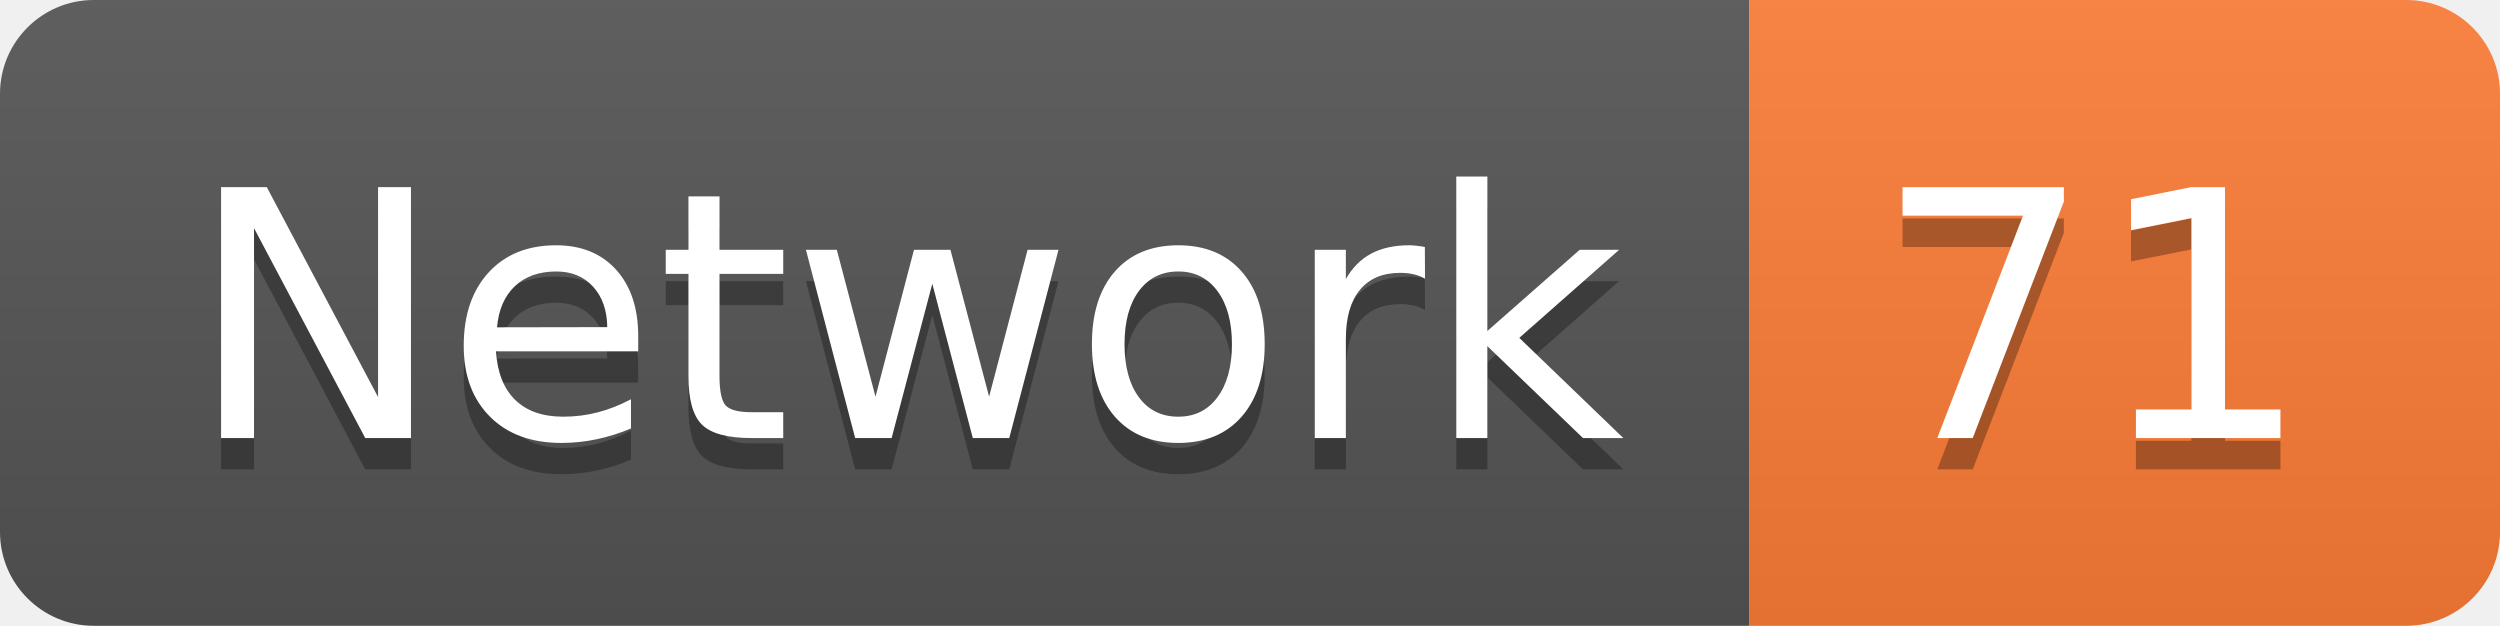
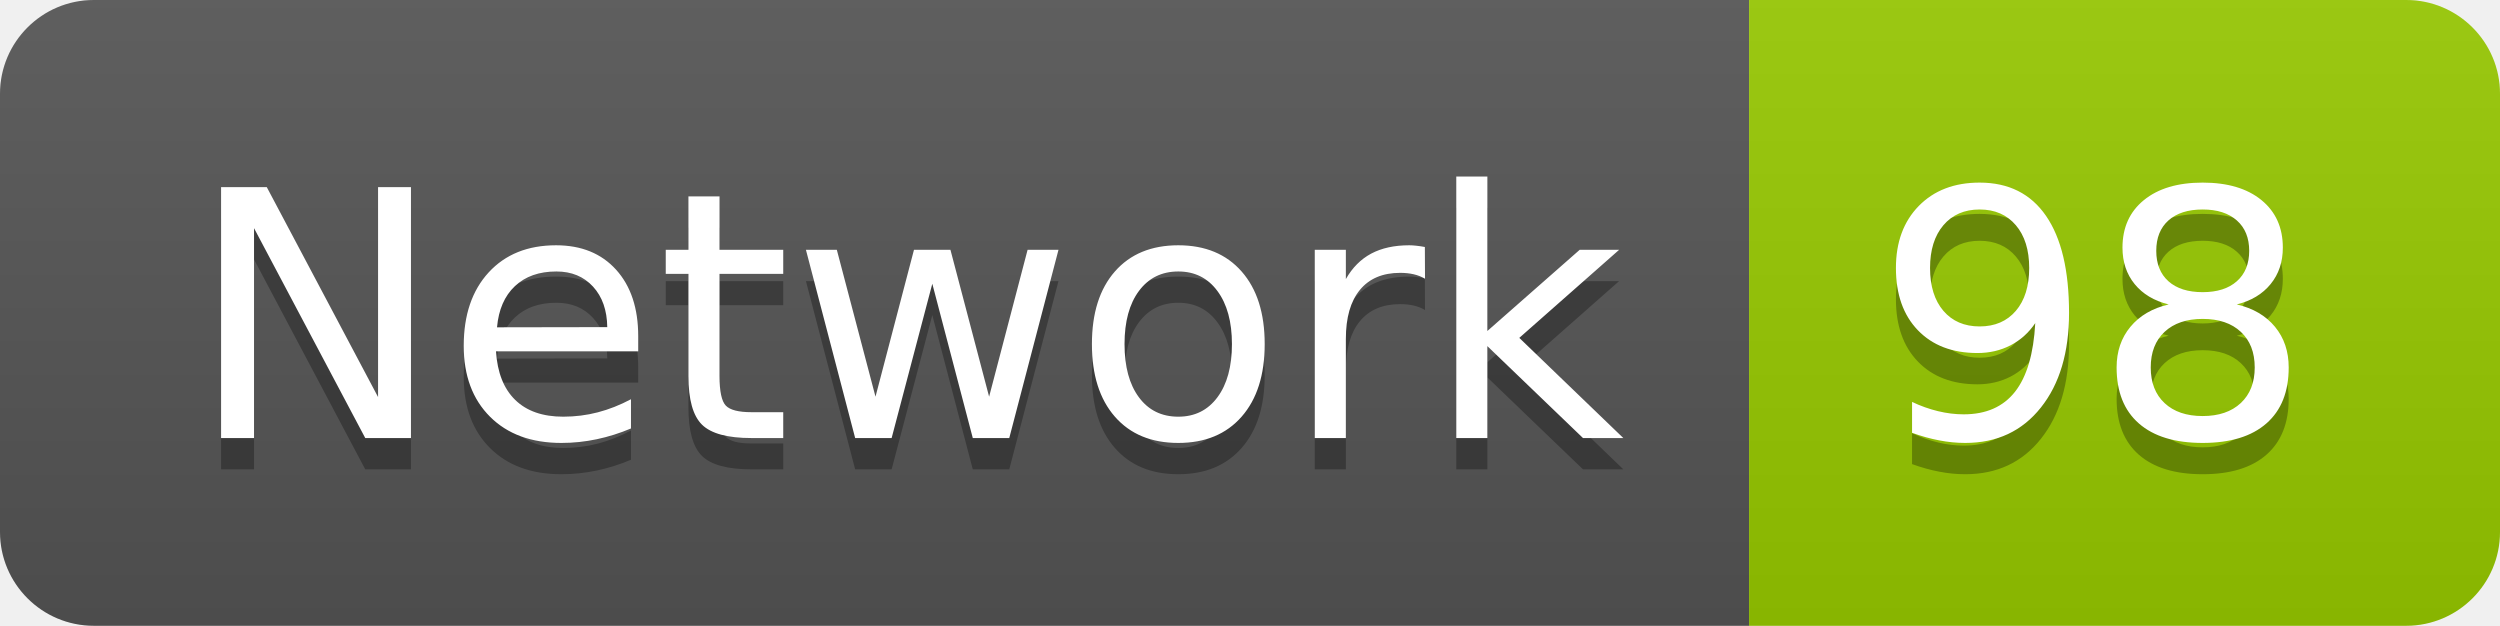
<svg xmlns="http://www.w3.org/2000/svg" width="79.9" height="20">
  <linearGradient id="smooth" x2="0" y2="100%">
    <stop offset="0" stop-color="#bbb" stop-opacity=".1" />
    <stop offset="1" stop-opacity=".1" />
  </linearGradient>
  <clipPath id="round">
    <rect width="79.9" height="20" rx="3" fill="#fff" />
  </clipPath>
  <g clip-path="url(#round)">
    <rect width="55.9" height="20" fill="#555" />
-     <rect x="55.9" width="24.0" height="20" fill="#fe7d37" />
+     <rect x="55.9" width="24.0" height="20" fill="#97CA00" />
    <rect width="79.9" height="20" fill="url(#smooth)" />
  </g>
  <g fill="#fff" text-anchor="middle" font-family="DejaVu Sans,Verdana,Geneva,sans-serif" font-size="110">
    <text x="289.5" y="150" fill="#010101" fill-opacity=".3" transform="scale(0.1)" textLength="459.0" lengthAdjust="spacing">Network</text>
    <text x="289.5" y="140" transform="scale(0.1)" textLength="459.0" lengthAdjust="spacing">Network</text>
-     <text x="669.0" y="150" fill="#010101" fill-opacity=".3" transform="scale(0.1)" textLength="140.0" lengthAdjust="spacing">71</text>
-     <text x="669.0" y="140" transform="scale(0.1)" textLength="140.0" lengthAdjust="spacing">71</text>
+     <text x="669.0" y="150" fill="#010101" fill-opacity=".3" transform="scale(0.1)" textLength="140.0" lengthAdjust="spacing">98</text>
+     <text x="669.0" y="140" transform="scale(0.1)" textLength="140.0" lengthAdjust="spacing">98</text>
  </g>
</svg>
